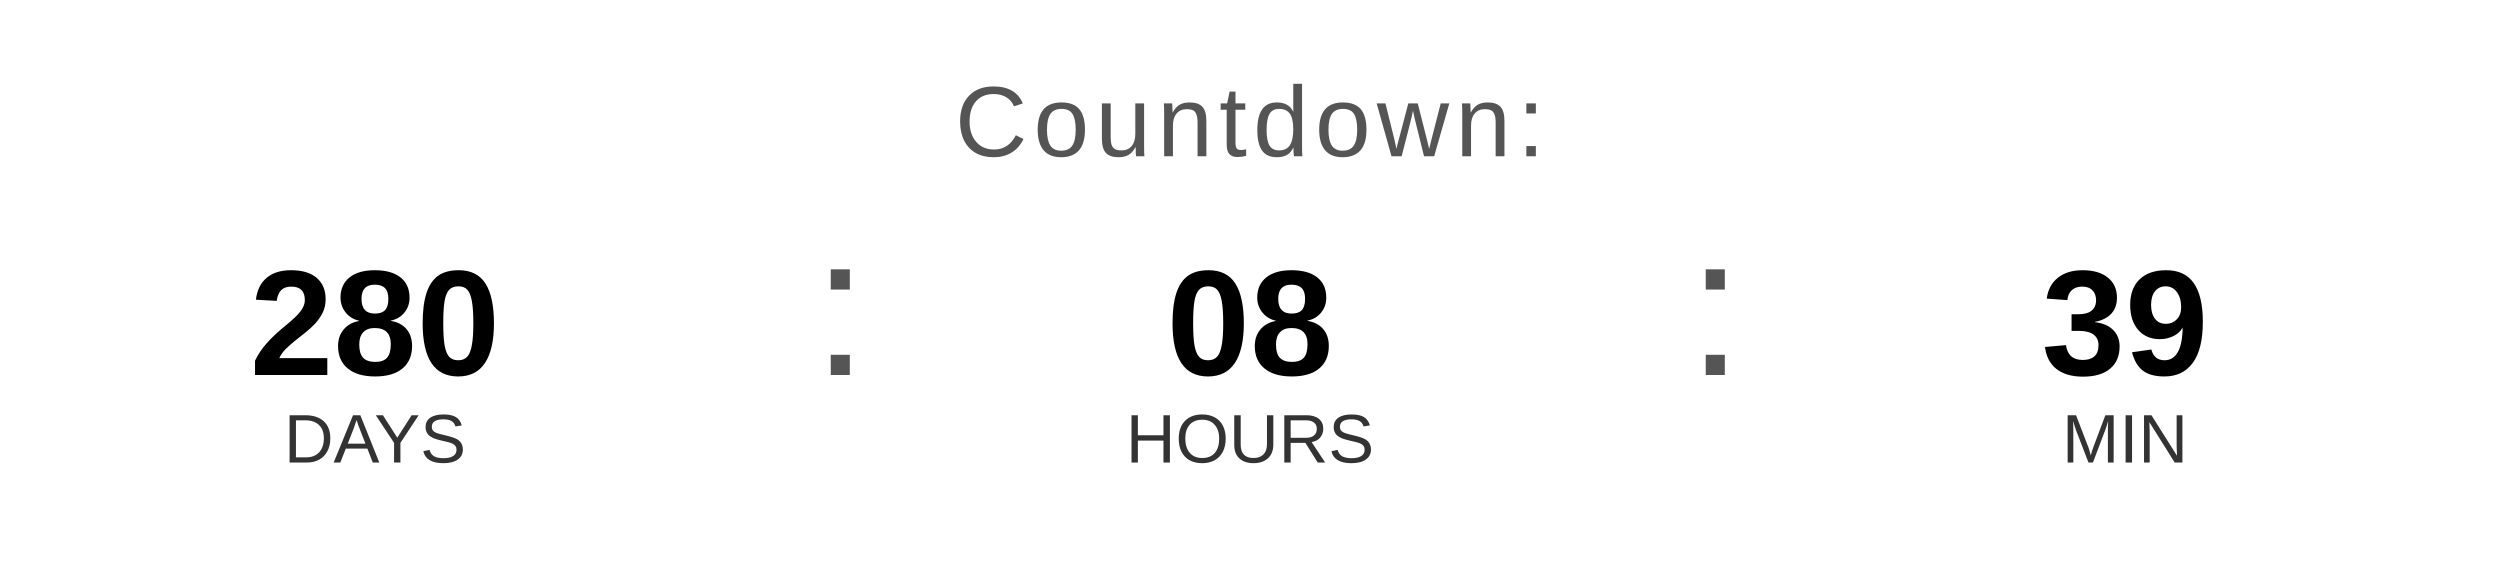
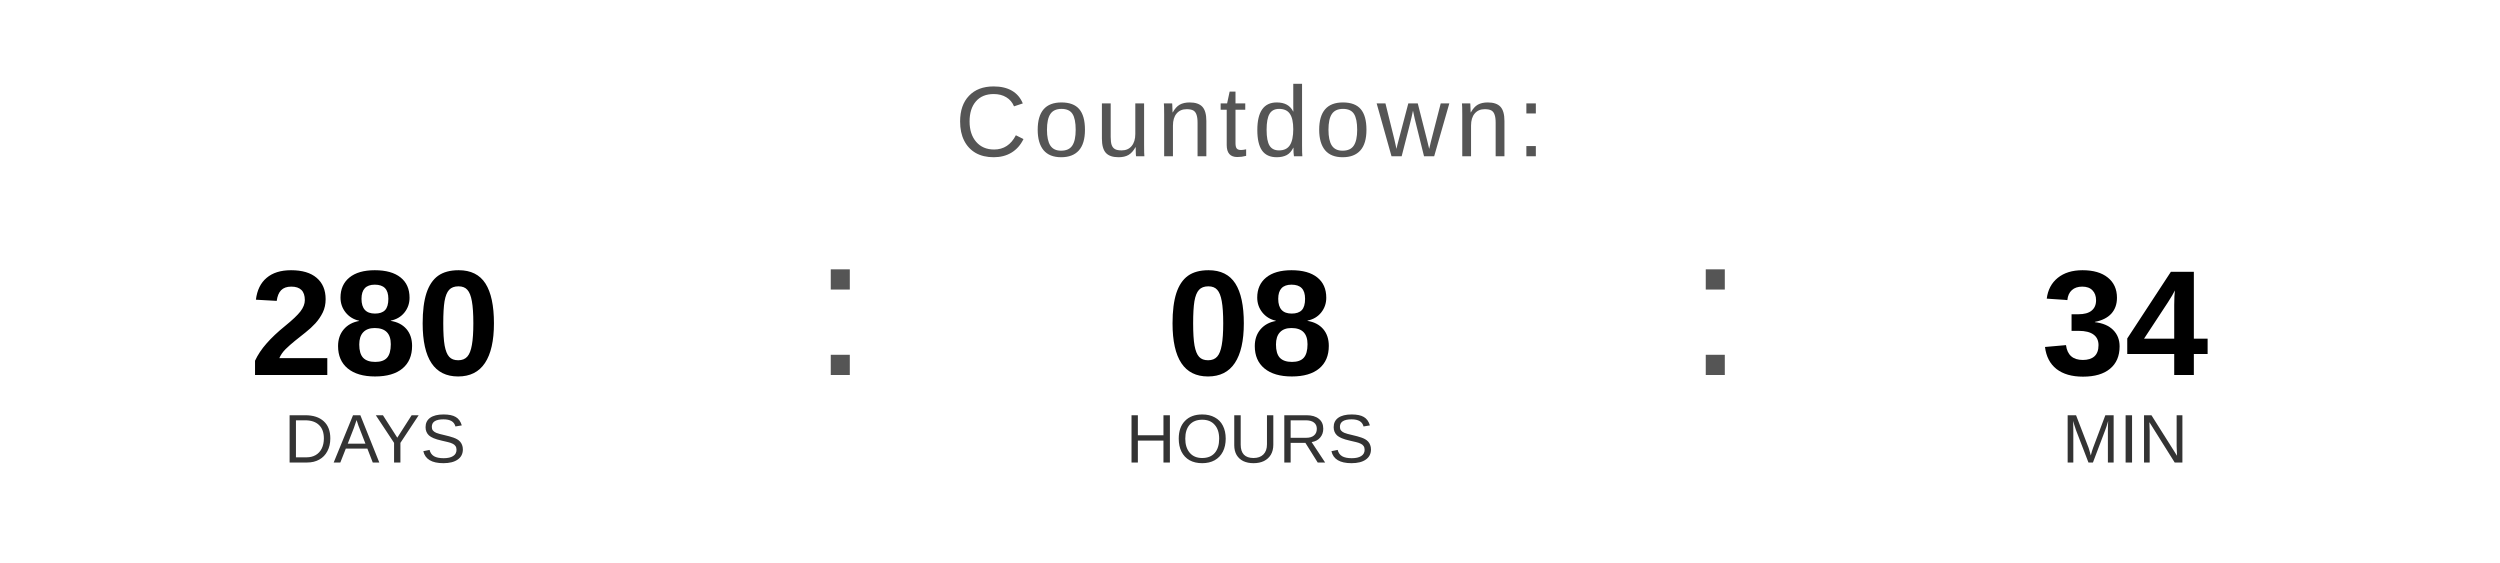
<svg xmlns="http://www.w3.org/2000/svg" width="400" height="90" viewBox="0 0 400 90">
  <text x="200" y="25" font-family="Arial, Helvetica, sans-serif" font-size="16" fill="#555555" text-anchor="middle" letter-spacing="1">
    Countdown:
  </text>
  <text x="60" y="60" font-family="Arial, Helvetica, sans-serif" font-size="24" font-weight="bold" fill="#000000" text-anchor="middle">280</text>
  <text x="60" y="74" font-family="Arial, Helvetica, sans-serif" font-size="11" fill="#333333" text-anchor="middle">DAYS</text>
  <text x="130" y="60" font-family="Arial, sans-serif" font-size="32" fill="#555555">:</text>
  <text x="200" y="60" font-family="Arial, Helvetica, sans-serif" font-size="24" font-weight="bold" fill="#000000" text-anchor="middle">08</text>
  <text x="200" y="74" font-family="Arial, Helvetica, sans-serif" font-size="11" fill="#333333" text-anchor="middle">HOURS</text>
  <text x="270" y="60" font-family="Arial, sans-serif" font-size="32" fill="#555555">:</text>
-   <text x="340" y="60" font-family="Arial, Helvetica, sans-serif" font-size="24" font-weight="bold" fill="#000000" text-anchor="middle">39</text>
+   <text x="340" y="60" font-family="Arial, Helvetica, sans-serif" font-size="24" font-weight="bold" fill="#000000" text-anchor="middle">34</text>
  <text x="340" y="74" font-family="Arial, Helvetica, sans-serif" font-size="11" fill="#333333" text-anchor="middle">MIN</text>
</svg>
